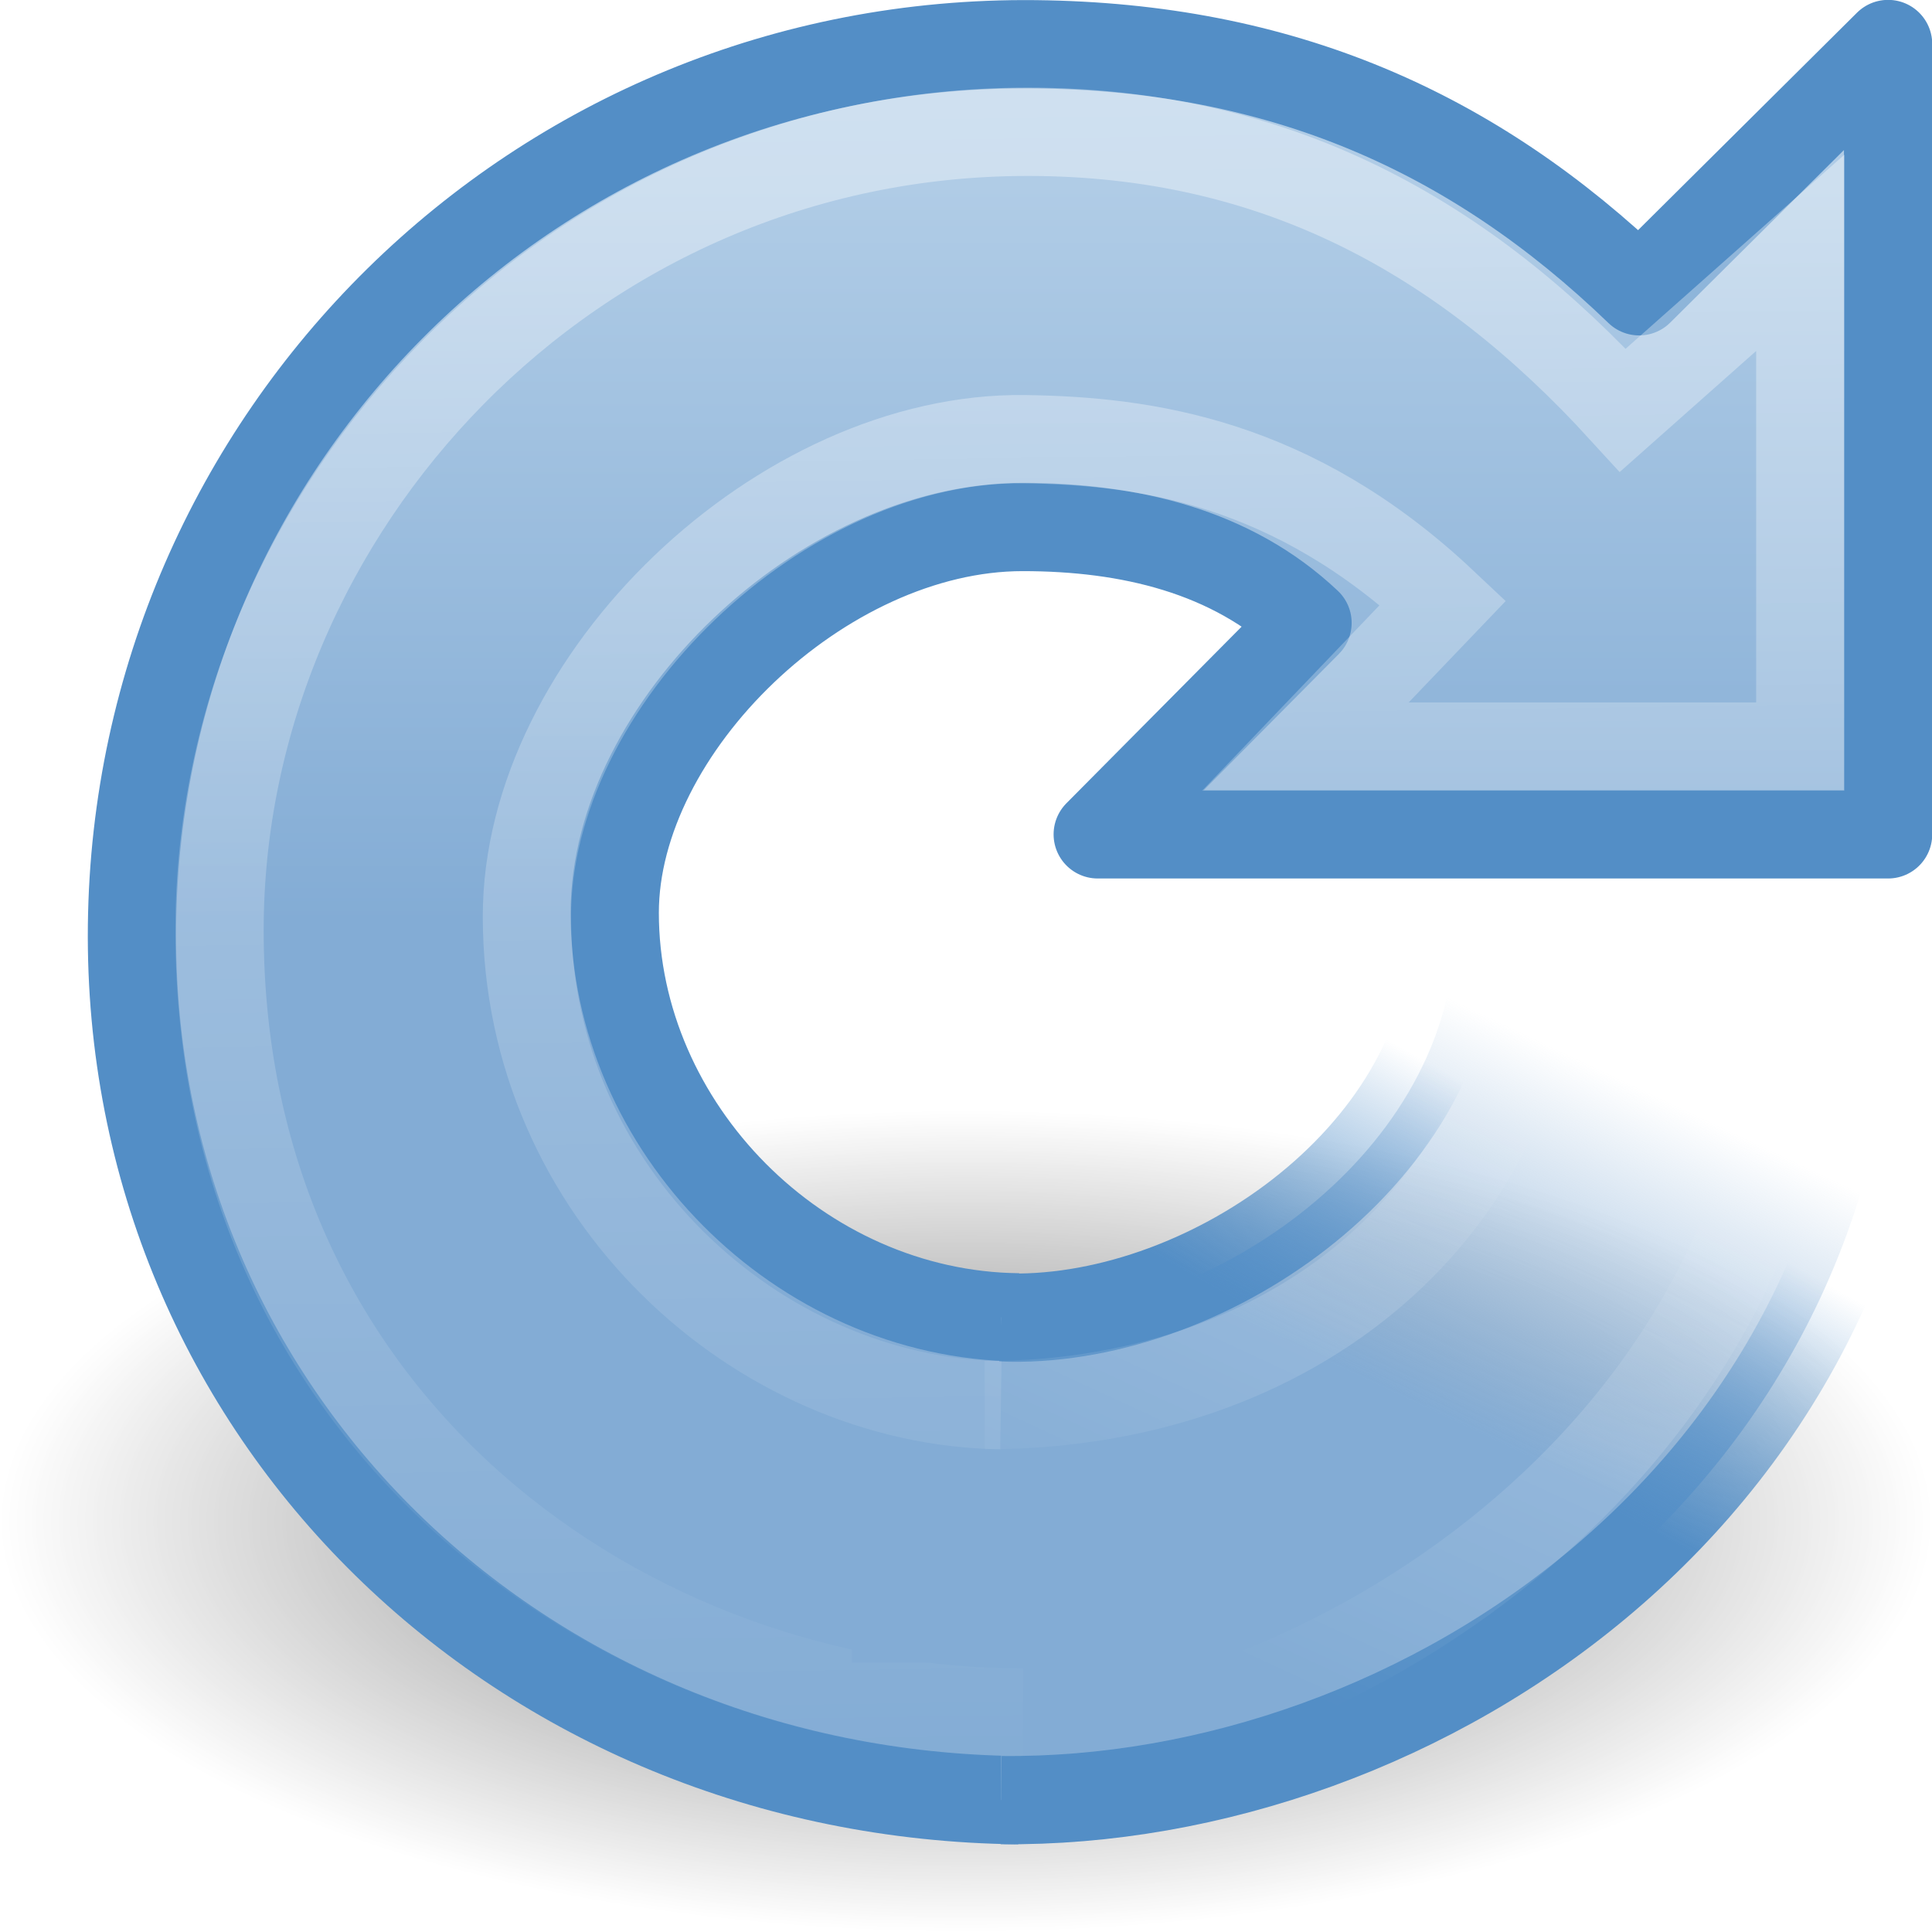
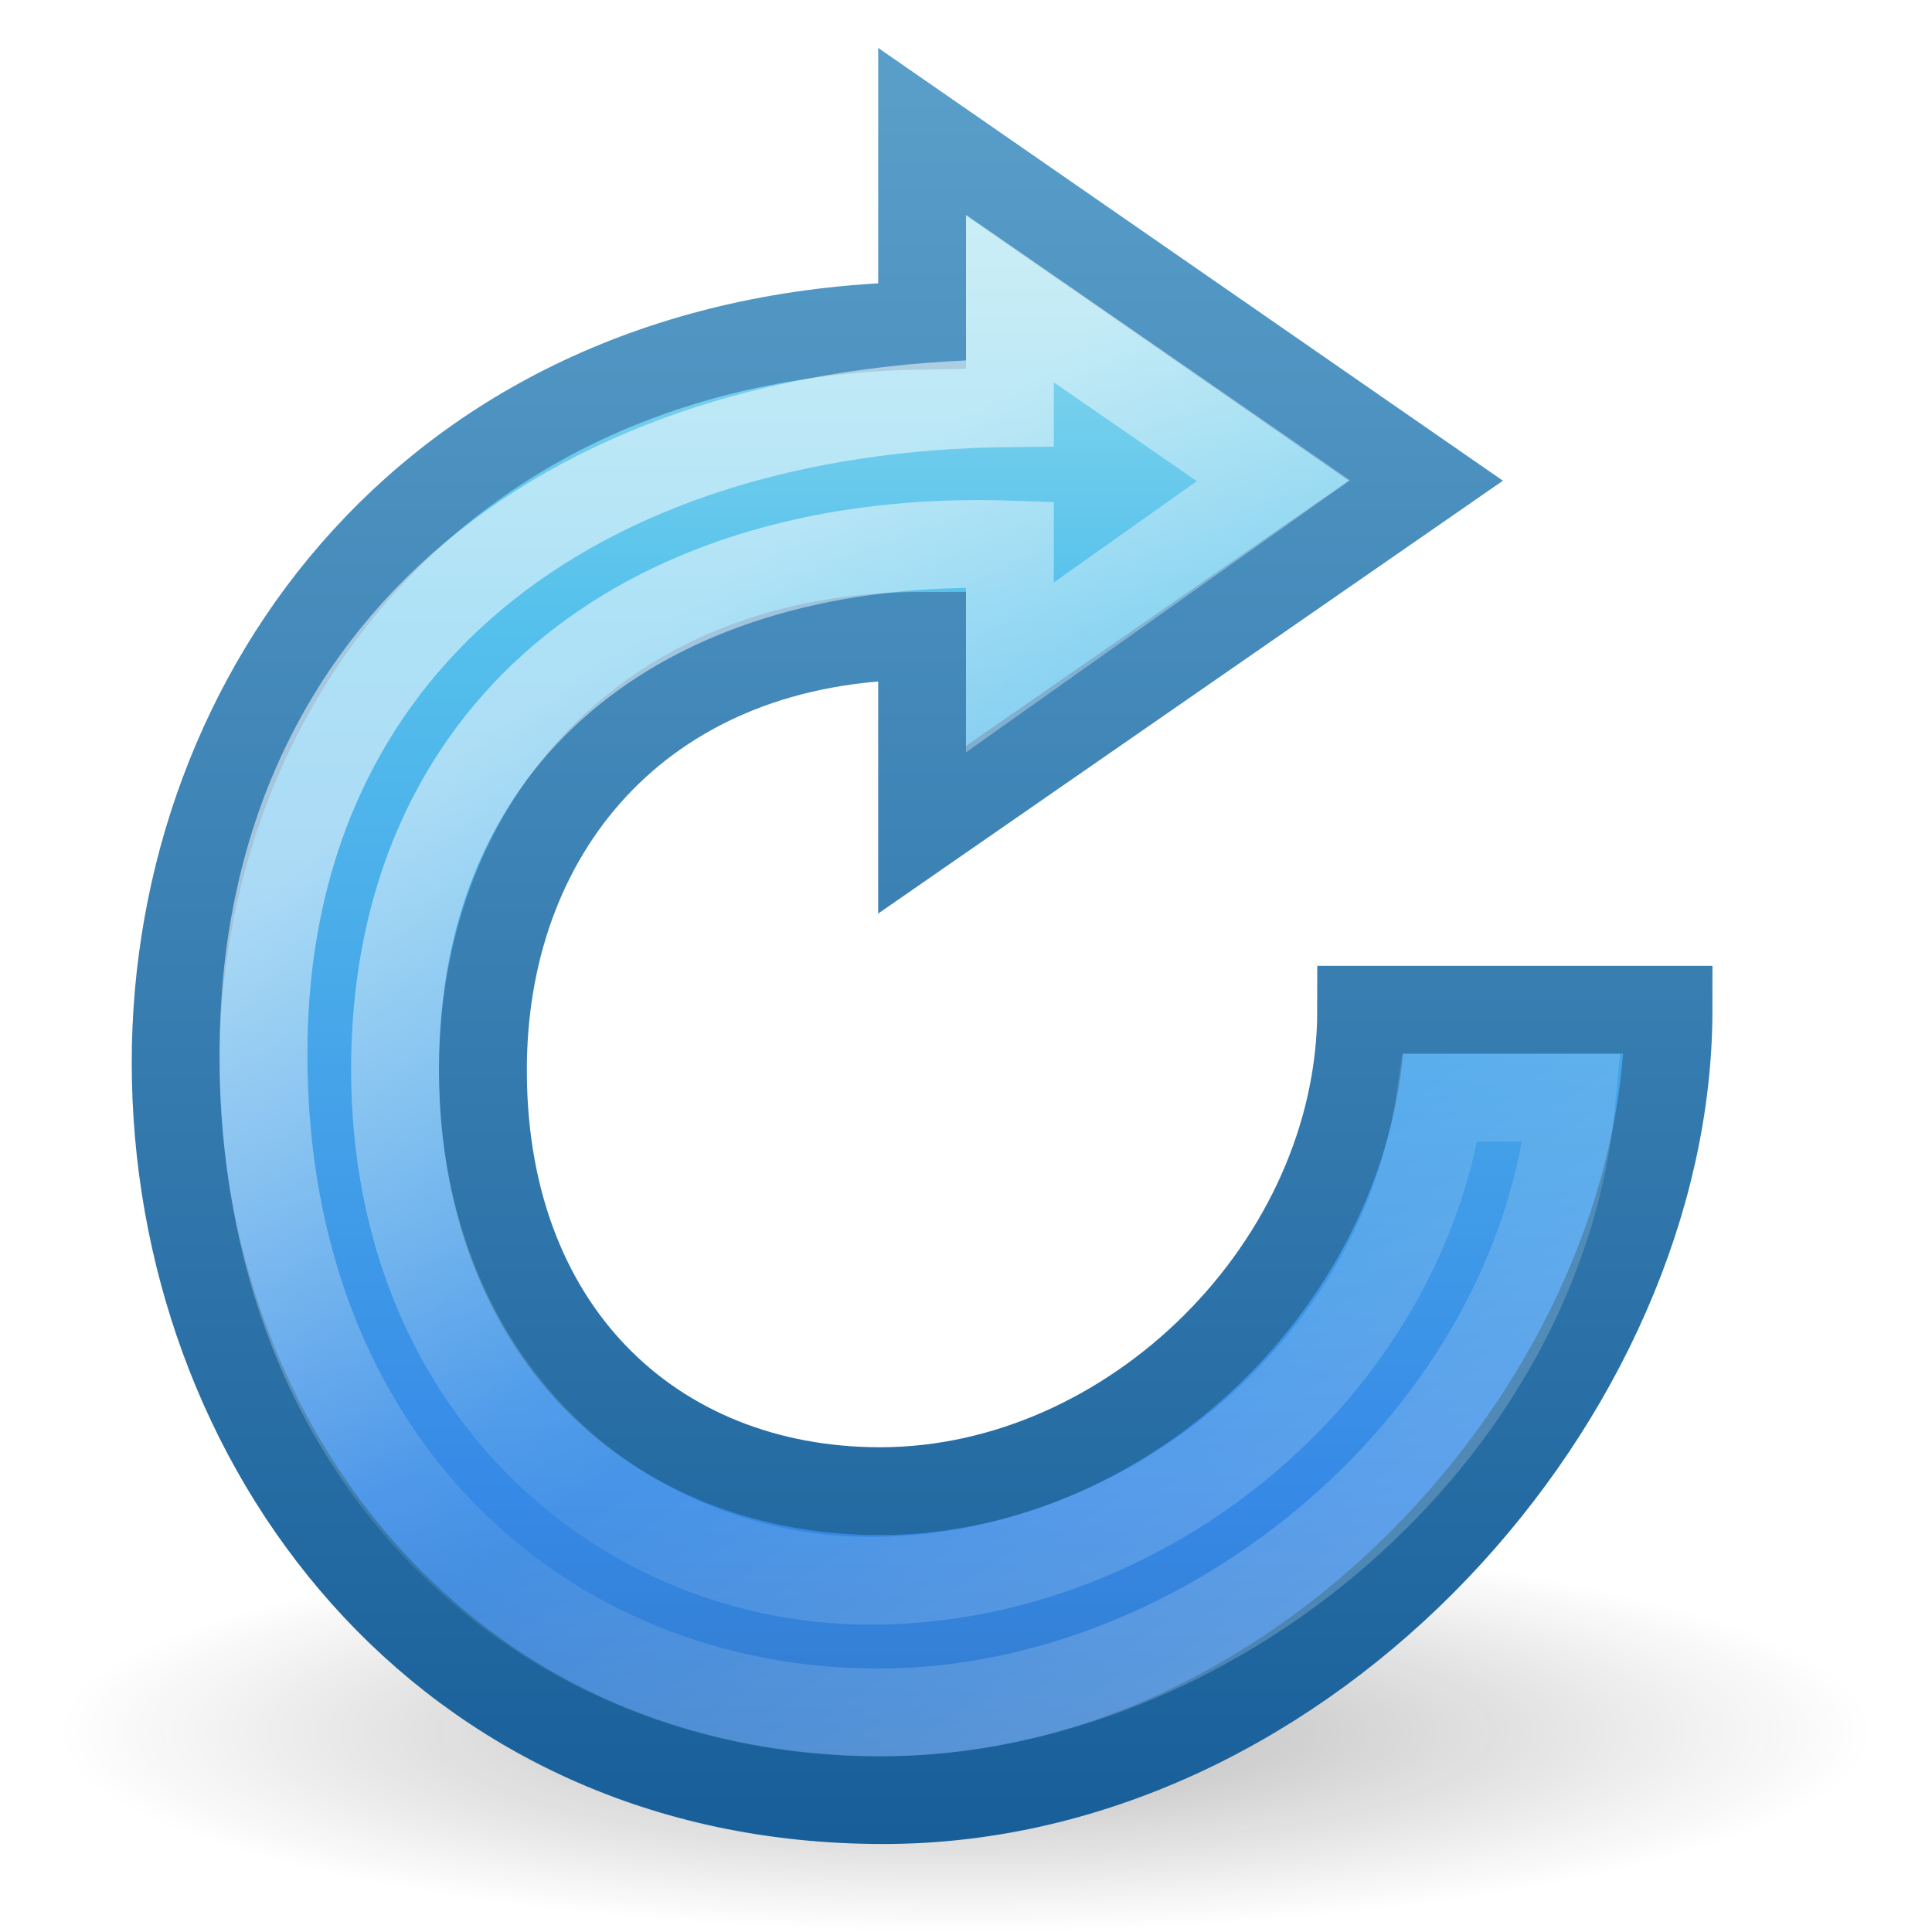
- <svg xmlns="http://www.w3.org/2000/svg" xmlns:xlink="http://www.w3.org/1999/xlink" width="22" height="22" id="svg2449" version="1.0">
-   <defs id="defs2451">
-     <linearGradient id="linearGradient8838">
-       <stop style="stop-color:#000000;stop-opacity:1;" offset="0" id="stop8840" />
-       <stop style="stop-color:#000000;stop-opacity:0;" offset="1" id="stop8842" />
+ <svg xmlns="http://www.w3.org/2000/svg" xmlns:xlink="http://www.w3.org/1999/xlink" version="1.0" width="22" height="22" id="svg2">
+   <defs id="defs4">
+     <linearGradient id="linearGradient3807">
+       <stop offset="0" style="stop-color:#90dbec;stop-opacity:1;" id="stop3809" />
+       <stop id="stop3811" style="stop-color:#55c1ec;stop-opacity:1;" offset="0.203" />
+       <stop id="stop3813" style="stop-color:#3689e6;stop-opacity:1;" offset="0.653" />
+       <stop offset="1" style="stop-color:#2b63a0;stop-opacity:1;" id="stop3815" />
    </linearGradient>
-     <radialGradient xlink:href="#linearGradient8838" id="radialGradient2447" gradientUnits="userSpaceOnUse" gradientTransform="matrix(1,0,0,0.341176,0,3.047059)" cx="62.625" cy="4.625" fx="62.625" fy="4.625" r="10.625" />
+     <linearGradient id="linearGradient3795">
+       <stop style="stop-color:#185f9a;stop-opacity:1;" offset="0" id="stop3797" />
+       <stop style="stop-color:#599ec9;stop-opacity:1;" offset="1" id="stop3799" />
+     </linearGradient>
+     <linearGradient id="linearGradient3198">
+       <stop offset="0" style="stop-color:#ffffff;stop-opacity:0" id="stop3200" />
+       <stop offset="0.584" style="stop-color:#8eb3d9;stop-opacity:0.536" id="stop3202" />
+       <stop offset="1" style="stop-color:#ffffff;stop-opacity:0" id="stop3204" />
+     </linearGradient>
+     <linearGradient id="linearGradient5105-262-943-861">
+       <stop id="stop2487" style="stop-color:#0d0d0d;stop-opacity:1" offset="0" />
+       <stop id="stop2489" style="stop-color:#0d0d0d;stop-opacity:0" offset="1" />
+     </linearGradient>
    <linearGradient id="linearGradient3533">
-       <stop id="stop3535" style="stop-color:#b0cce6;stop-opacity:1;" offset="0" />
-       <stop id="stop3545" style="stop-color:#83acd5;stop-opacity:1;" offset="1" />
+       <stop id="stop3535" style="stop-color:#b0cce6;stop-opacity:1" offset="0" />
+       <stop id="stop3545" style="stop-color:#83acd5;stop-opacity:1" offset="1" />
    </linearGradient>
-     <linearGradient xlink:href="#linearGradient3533" id="linearGradient2444" gradientUnits="userSpaceOnUse" gradientTransform="matrix(0.4873978,0,0,0.4781595,-0.5049435,-0.2981014)" x1="15.373" y1="5.047" x2="15.373" y2="22.6" />
    <linearGradient id="linearGradient3266">
-       <stop style="stop-color:#538ec6;stop-opacity:1" offset="0" id="stop3268" />
-       <stop style="stop-color:#3f84c5;stop-opacity:0" offset="1" id="stop3270" />
+       <stop id="stop3268" style="stop-color:#538ec6;stop-opacity:1" offset="0" />
+       <stop id="stop3270" style="stop-color:#3f84c5;stop-opacity:0" offset="1" />
    </linearGradient>
-     <linearGradient xlink:href="#linearGradient3266" id="linearGradient2441" gradientUnits="userSpaceOnUse" gradientTransform="matrix(0.5107033,0,0,0.5010232,-0.6510026,-1.748381)" x1="33.687" y1="35.774" x2="37.04" y2="29.857" />
    <linearGradient id="linearGradient3276">
-       <stop style="stop-color:#83acd5;stop-opacity:1;" offset="0" id="stop3278" />
-       <stop style="stop-color:#83acd5;stop-opacity:0;" offset="1" id="stop3280" />
+       <stop id="stop3278" style="stop-color:#83acd5;stop-opacity:1" offset="0" />
+       <stop id="stop3280" style="stop-color:#83acd5;stop-opacity:0" offset="1" />
    </linearGradient>
-     <linearGradient xlink:href="#linearGradient3276" id="linearGradient2439" gradientUnits="userSpaceOnUse" gradientTransform="matrix(0.5107033,0,0,0.5010232,-0.6510026,-1.748381)" x1="31.226" y1="34.601" x2="34.966" y2="26.843" />
    <linearGradient id="linearGradient4873">
-       <stop id="stop4875" offset="0" style="stop-color:#ffffff;stop-opacity:1;" />
-       <stop id="stop4877" offset="1" style="stop-color:#ffffff;stop-opacity:0;" />
+       <stop id="stop4875" style="stop-color:#ffffff;stop-opacity:1" offset="0" />
+       <stop id="stop4877" style="stop-color:#ffffff;stop-opacity:0" offset="1" />
    </linearGradient>
-     <linearGradient xlink:href="#linearGradient4873" id="linearGradient2436" gradientUnits="userSpaceOnUse" gradientTransform="matrix(0.4873978,0,0,0.4781595,-0.5049435,-0.2981014)" x1="21.629" y1="2.11" x2="22.245" y2="43.366" />
-     <linearGradient id="linearGradient3319">
-       <stop style="stop-color:#ffffff;stop-opacity:0;" offset="0" id="stop3321" />
-       <stop id="stop3323" offset="0.574" style="stop-color:#ffffff;stop-opacity:0.144;" />
-       <stop style="stop-color:#ffffff;stop-opacity:0;" offset="1" id="stop3325" />
+     <linearGradient xlink:href="#linearGradient3198" id="linearGradient3182" gradientUnits="userSpaceOnUse" gradientTransform="matrix(0.4873978,0,0,0.4781595,-52.01537,6.540383)" x1="33.387" y1="41.887" x2="39.686" y2="28.505" />
+     <linearGradient xlink:href="#linearGradient4873" id="linearGradient3185" gradientUnits="userSpaceOnUse" gradientTransform="matrix(0.4873978,0,0,0.4781595,-52.01537,6.540383)" x1="21.629" y1="2.11" x2="22.245" y2="43.366" />
+     <linearGradient xlink:href="#linearGradient3276" id="linearGradient3188" gradientUnits="userSpaceOnUse" gradientTransform="matrix(0.5107033,0,0,0.5010232,-52.16143,5.090103)" x1="31.226" y1="34.601" x2="34.966" y2="26.843" />
+     <linearGradient xlink:href="#linearGradient3266" id="linearGradient3190" gradientUnits="userSpaceOnUse" gradientTransform="matrix(0.5107033,0,0,0.5010232,-52.16143,5.090103)" x1="33.687" y1="35.774" x2="37.04" y2="29.857" />
+     <linearGradient xlink:href="#linearGradient3533" id="linearGradient3193" gradientUnits="userSpaceOnUse" gradientTransform="matrix(0.4873978,0,0,0.4781595,-72.00495,3.203086)" x1="15.373" y1="5.047" x2="15.373" y2="22.6" />
+     <linearGradient id="linearGradient3533-3">
+       <stop id="stop3535-7" style="stop-color:#90dbec;stop-opacity:1;" offset="0" />
+       <stop offset="0.25" style="stop-color:#55c1ec;stop-opacity:1;" id="stop3805" />
+       <stop offset="0.5" style="stop-color:#3689e6;stop-opacity:1;" id="stop3803" />
+       <stop id="stop3545-2" style="stop-color:#2b63a0;stop-opacity:1;" offset="1" />
    </linearGradient>
-     <linearGradient xlink:href="#linearGradient3319" id="linearGradient2433" gradientUnits="userSpaceOnUse" gradientTransform="matrix(0.4873978,0,0,0.4781595,-0.5049435,-0.2981014)" x1="33.387" y1="41.887" x2="39.686" y2="28.505" />
+     <linearGradient gradientTransform="matrix(0.4275654,0,0,0.4294678,0.8395411,0.04712375)" xlink:href="#linearGradient3818" id="linearGradient3824" x1="20.269" y1="13.169" x2="38.166" y2="39.673" gradientUnits="userSpaceOnUse" />
+     <linearGradient id="linearGradient3818">
+       <stop style="stop-color:#ffffff;stop-opacity:1;" offset="0" id="stop3820" />
+       <stop id="stop3819" offset="0.469" style="stop-color:#ffffff;stop-opacity:0.235;" />
+       <stop id="stop3817" offset="0.571" style="stop-color:#ffffff;stop-opacity:0.157;" />
+       <stop style="stop-color:#ffffff;stop-opacity:0.392;" offset="1" id="stop3822" />
+     </linearGradient>
+     <linearGradient xlink:href="#linearGradient3533-3" id="linearGradient3800" x1="20.808" y1="4.377" x2="20.808" y2="41.283" gradientUnits="userSpaceOnUse" gradientTransform="matrix(0.5894737,0,0,0.5909091,2.344723,1.618351)" />
+     <linearGradient id="linearGradient4132">
+       <stop id="stop4134" style="stop-color:#b0cce6;stop-opacity:1;" offset="0" />
+       <stop id="stop4136" style="stop-color:#83acd5;stop-opacity:1;" offset="1" />
+     </linearGradient>
+     <linearGradient y2="59.429" x2="26.881" y1="5.139" x1="26.881" gradientTransform="matrix(0.4116389,0,0,0.4135616,1.351071,0.2899406)" gradientUnits="userSpaceOnUse" id="linearGradient4140" xlink:href="#linearGradient3807" />
+     <radialGradient xlink:href="#linearGradient5105-262-943-861-6" id="radialGradient3196" gradientUnits="userSpaceOnUse" gradientTransform="matrix(1.282164,0,0,0.2827279,-2.424349,16.33985)" cx="11.25" cy="19.031" fx="11.25" fy="19.031" r="8.062" />
+     <linearGradient id="linearGradient5105-262-943-861-6">
+       <stop id="stop2487-9" style="stop-color:#0d0d0d;stop-opacity:1" offset="0" />
+       <stop id="stop2489-9" style="stop-color:#0d0d0d;stop-opacity:0" offset="1" />
+     </linearGradient>
+     <radialGradient r="8.062" fy="19.031" fx="11.25" cy="19.031" cx="11.25" gradientTransform="matrix(1.282164,0,0,0.2827279,-3.424349,14.33985)" gradientUnits="userSpaceOnUse" id="radialGradient3204" xlink:href="#linearGradient5105-262-943-861-6" />
+     <linearGradient xlink:href="#linearGradient3795" id="linearGradient3801" x1="17.125" y1="20.938" x2="17.125" y2="1.056" gradientUnits="userSpaceOnUse" />
  </defs>
-   <g id="layer1">
-     <path transform="matrix(1.035294,0,0,1.290677,-53.83529,11.35311)" d="M 73.25,4.625 A 10.625,3.625 0 1 1 52,4.625 A 10.625,3.625 0 1 1 73.25,4.625 z" id="path8836" style="opacity:0.56;fill:url(#radialGradient2447);fill-opacity:1;fill-rule:evenodd;stroke:none;stroke-width:1;stroke-linecap:butt;stroke-linejoin:round;marker:none;marker-start:none;marker-mid:none;marker-end:none;stroke-miterlimit:4;stroke-dasharray:none;stroke-dashoffset:0;stroke-opacity:1;visibility:visible;display:inline;overflow:visible" />
-     <path id="path3372" style="fill:url(#linearGradient2444);fill-opacity:1;stroke:#538ec6;stroke-width:1.005;stroke-linecap:butt;stroke-linejoin:round;stroke-miterlimit:4;stroke-dasharray:none;stroke-opacity:1" d="M 11.6,15.001 C 9.1,14.974 7,12.836 7,10.394 C 7,8.293 9.359,6.001 11.645,6.001 C 12.853,6.001 14.022,6.273 14.889,7.093 L 12.5,9.501 L 21.5,9.501 C 21.5,9.501 21.5,0.501 21.5,0.501 L 18.665,3.317 C 16.771,1.491 14.582,0.534 11.787,0.504 C 6.101,0.443 1.566,4.987 1.503,10.54 C 1.44,16.094 5.914,20.437 11.6,20.499" />
-     <path id="path3453" style="fill:url(#linearGradient2439);fill-opacity:1;stroke:url(#linearGradient2441);stroke-width:1.005;stroke-linecap:butt;stroke-linejoin:miter;stroke-miterlimit:4;stroke-dasharray:none;stroke-opacity:1" d="M 11.4,20.498 C 16.155,20.549 21.612,16.945 21.603,10.715 L 16.568,10.677 C 16.476,13.218 13.658,15.096 11.4,15.001" />
-     <path id="path3370" style="opacity:0.4;fill:none;fill-opacity:1;stroke:url(#linearGradient2436);stroke-width:1.005;stroke-linecap:butt;stroke-linejoin:miter;stroke-miterlimit:4;stroke-dasharray:none;stroke-opacity:1" d="M 11.397,16.001 C 8.627,15.961 6.003,13.586 6,10.439 C 5.998,7.735 8.904,4.961 11.673,5.001 C 13.039,5.021 14.722,5.253 16.432,6.863 L 14.865,8.501 L 20.5,8.501 C 20.5,8.501 20.5,2.879 20.5,2.879 L 18.48,4.671 C 16.671,2.691 14.531,1.501 11.702,1.501 C 6.502,1.501 2.5,5.796 2.5,10.594 C 2.5,16.28 7.193,19.501 11.65,19.501" />
-     <path id="path2557" style="fill:none;fill-opacity:1;stroke:url(#linearGradient2433);stroke-width:1.005;stroke-linecap:butt;stroke-linejoin:round;stroke-miterlimit:4;stroke-dasharray:none;stroke-opacity:1" d="M 11.465,19.88 C 14.675,19.88 20.5,16.788 20.5,10.731 L 17.448,10.627 C 17.448,13.497 14.993,16.001 11.213,16.001" />
-     <rect style="fill:#83acd5;fill-opacity:1;stroke:none;stroke-width:1;stroke-linecap:butt;stroke-linejoin:miter;stroke-miterlimit:4;stroke-dasharray:none;stroke-dashoffset:0;stroke-opacity:1" id="rect3290" width="3.709" height="2.387" x="9.7" y="16.545" />
-   </g>
+   <path style="opacity:0.3;fill:url(#radialGradient3204);fill-opacity:1;fill-rule:nonzero;stroke:none;stroke-width:1;marker:none;visibility:visible;display:inline;overflow:visible" id="path2621" d="M 21.337,19.721 C 21.337,20.979 16.709,22 11,22 5.291,22 0.663,20.979 0.663,19.721 0.663,18.462 5.291,17.441 11,17.441 c 5.709,0 10.337,1.021 10.337,2.279 l 0,0 z" />
+   <path style="fill:url(#linearGradient4140);fill-opacity:1;stroke:url(#linearGradient3801);stroke-width:1;stroke-opacity:1;display:inline" id="path3884" d="m 10.5,1.5 5.736,3.974 -5.736,3.974 0,-2.208 c -3.108,0 -4.963,2.12 -5,4.857 -0.041,3.043 1.936,4.883 4.521,4.883 2.878,0 5.479,-2.581 5.479,-5.482 l 3.5,0 c 0,4.351 -4.09,9 -8.942,9 C 5.047,20.5 2,16.449 2,12.098 2,7.913 4.945,3.797 10.5,3.708 z" />
+   <path d="m 11.5,3.4 3,2.074 -3,2.126 0,-1.4 C 7.453,6.065 4.585,8.22 4.5,12 c -0.085,3.78 2.609,6.044 5.5,6 3.063,-0.046 5.957,-2.397 6.4,-5.5 l 1.5,0 c -0.349,3.849 -4.112,7.003 -7.9,7 C 6.212,19.497 3,16.685 3,12 3,7.315 6.549,4.638 11.5,4.591 z" id="path3814" style="opacity:0.53;fill:none;fill-opacity:1;stroke:url(#linearGradient3824);stroke-width:1;stroke-opacity:1;display:inline" />
</svg>
